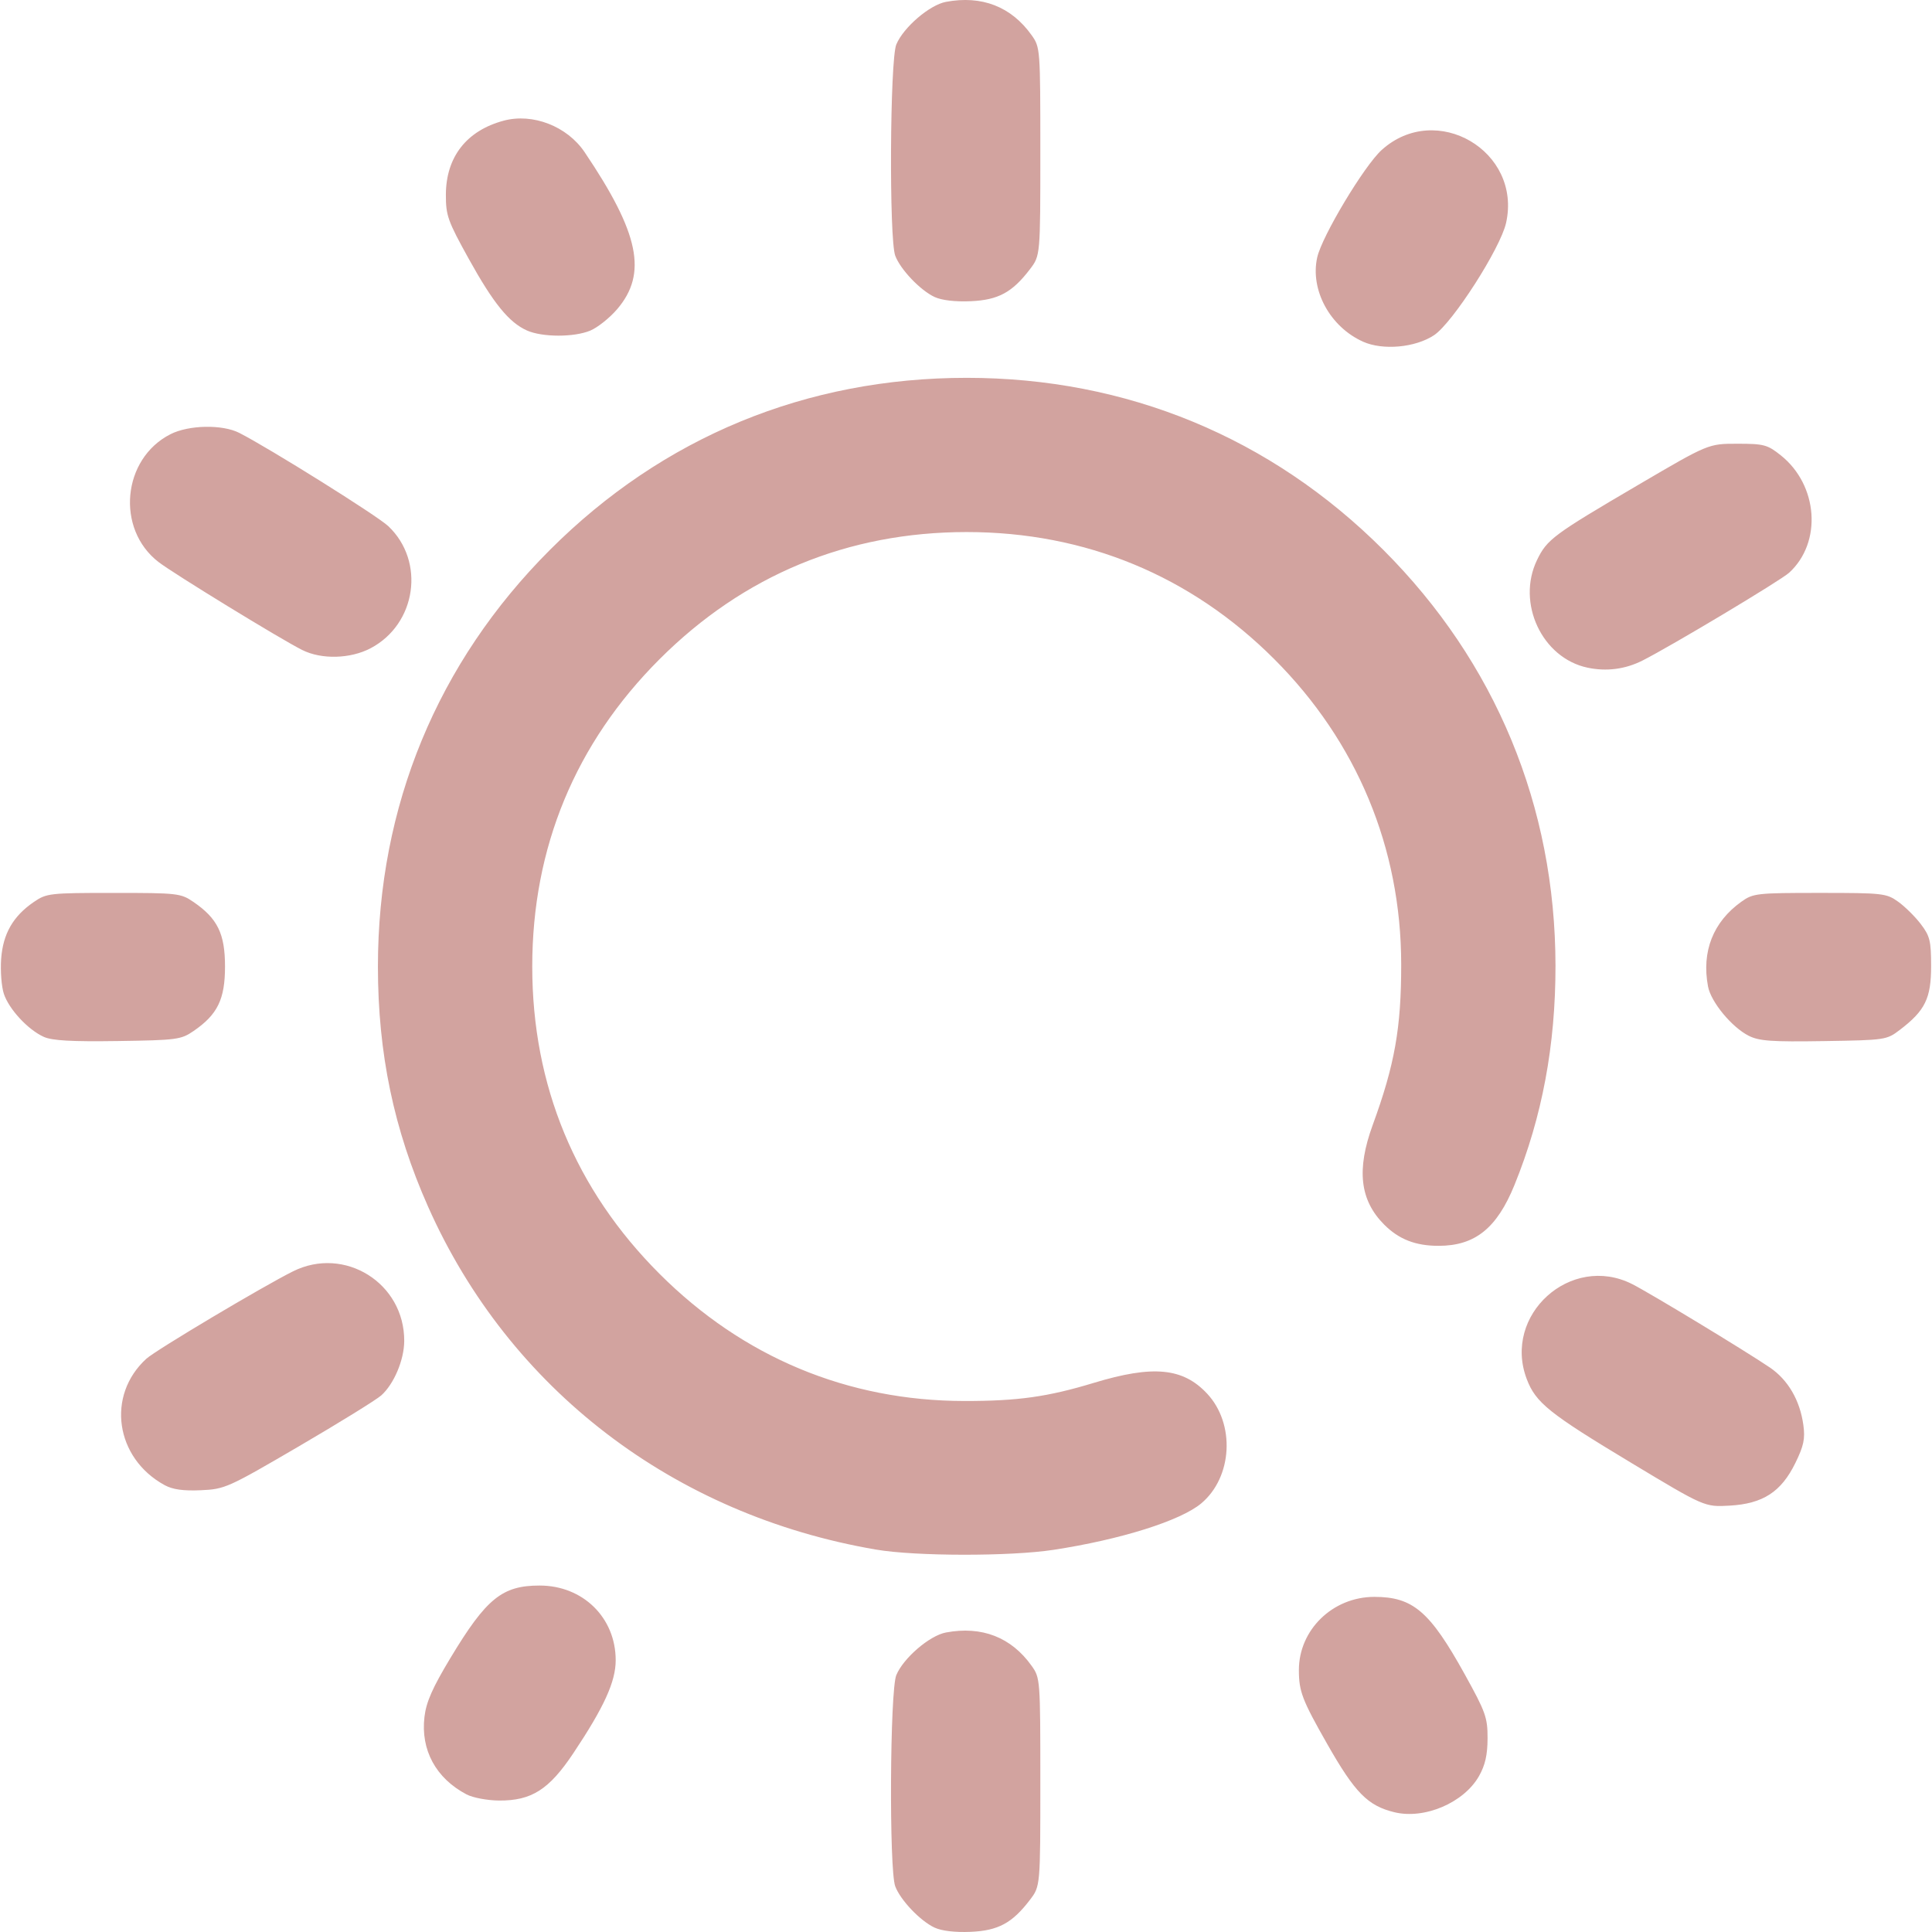
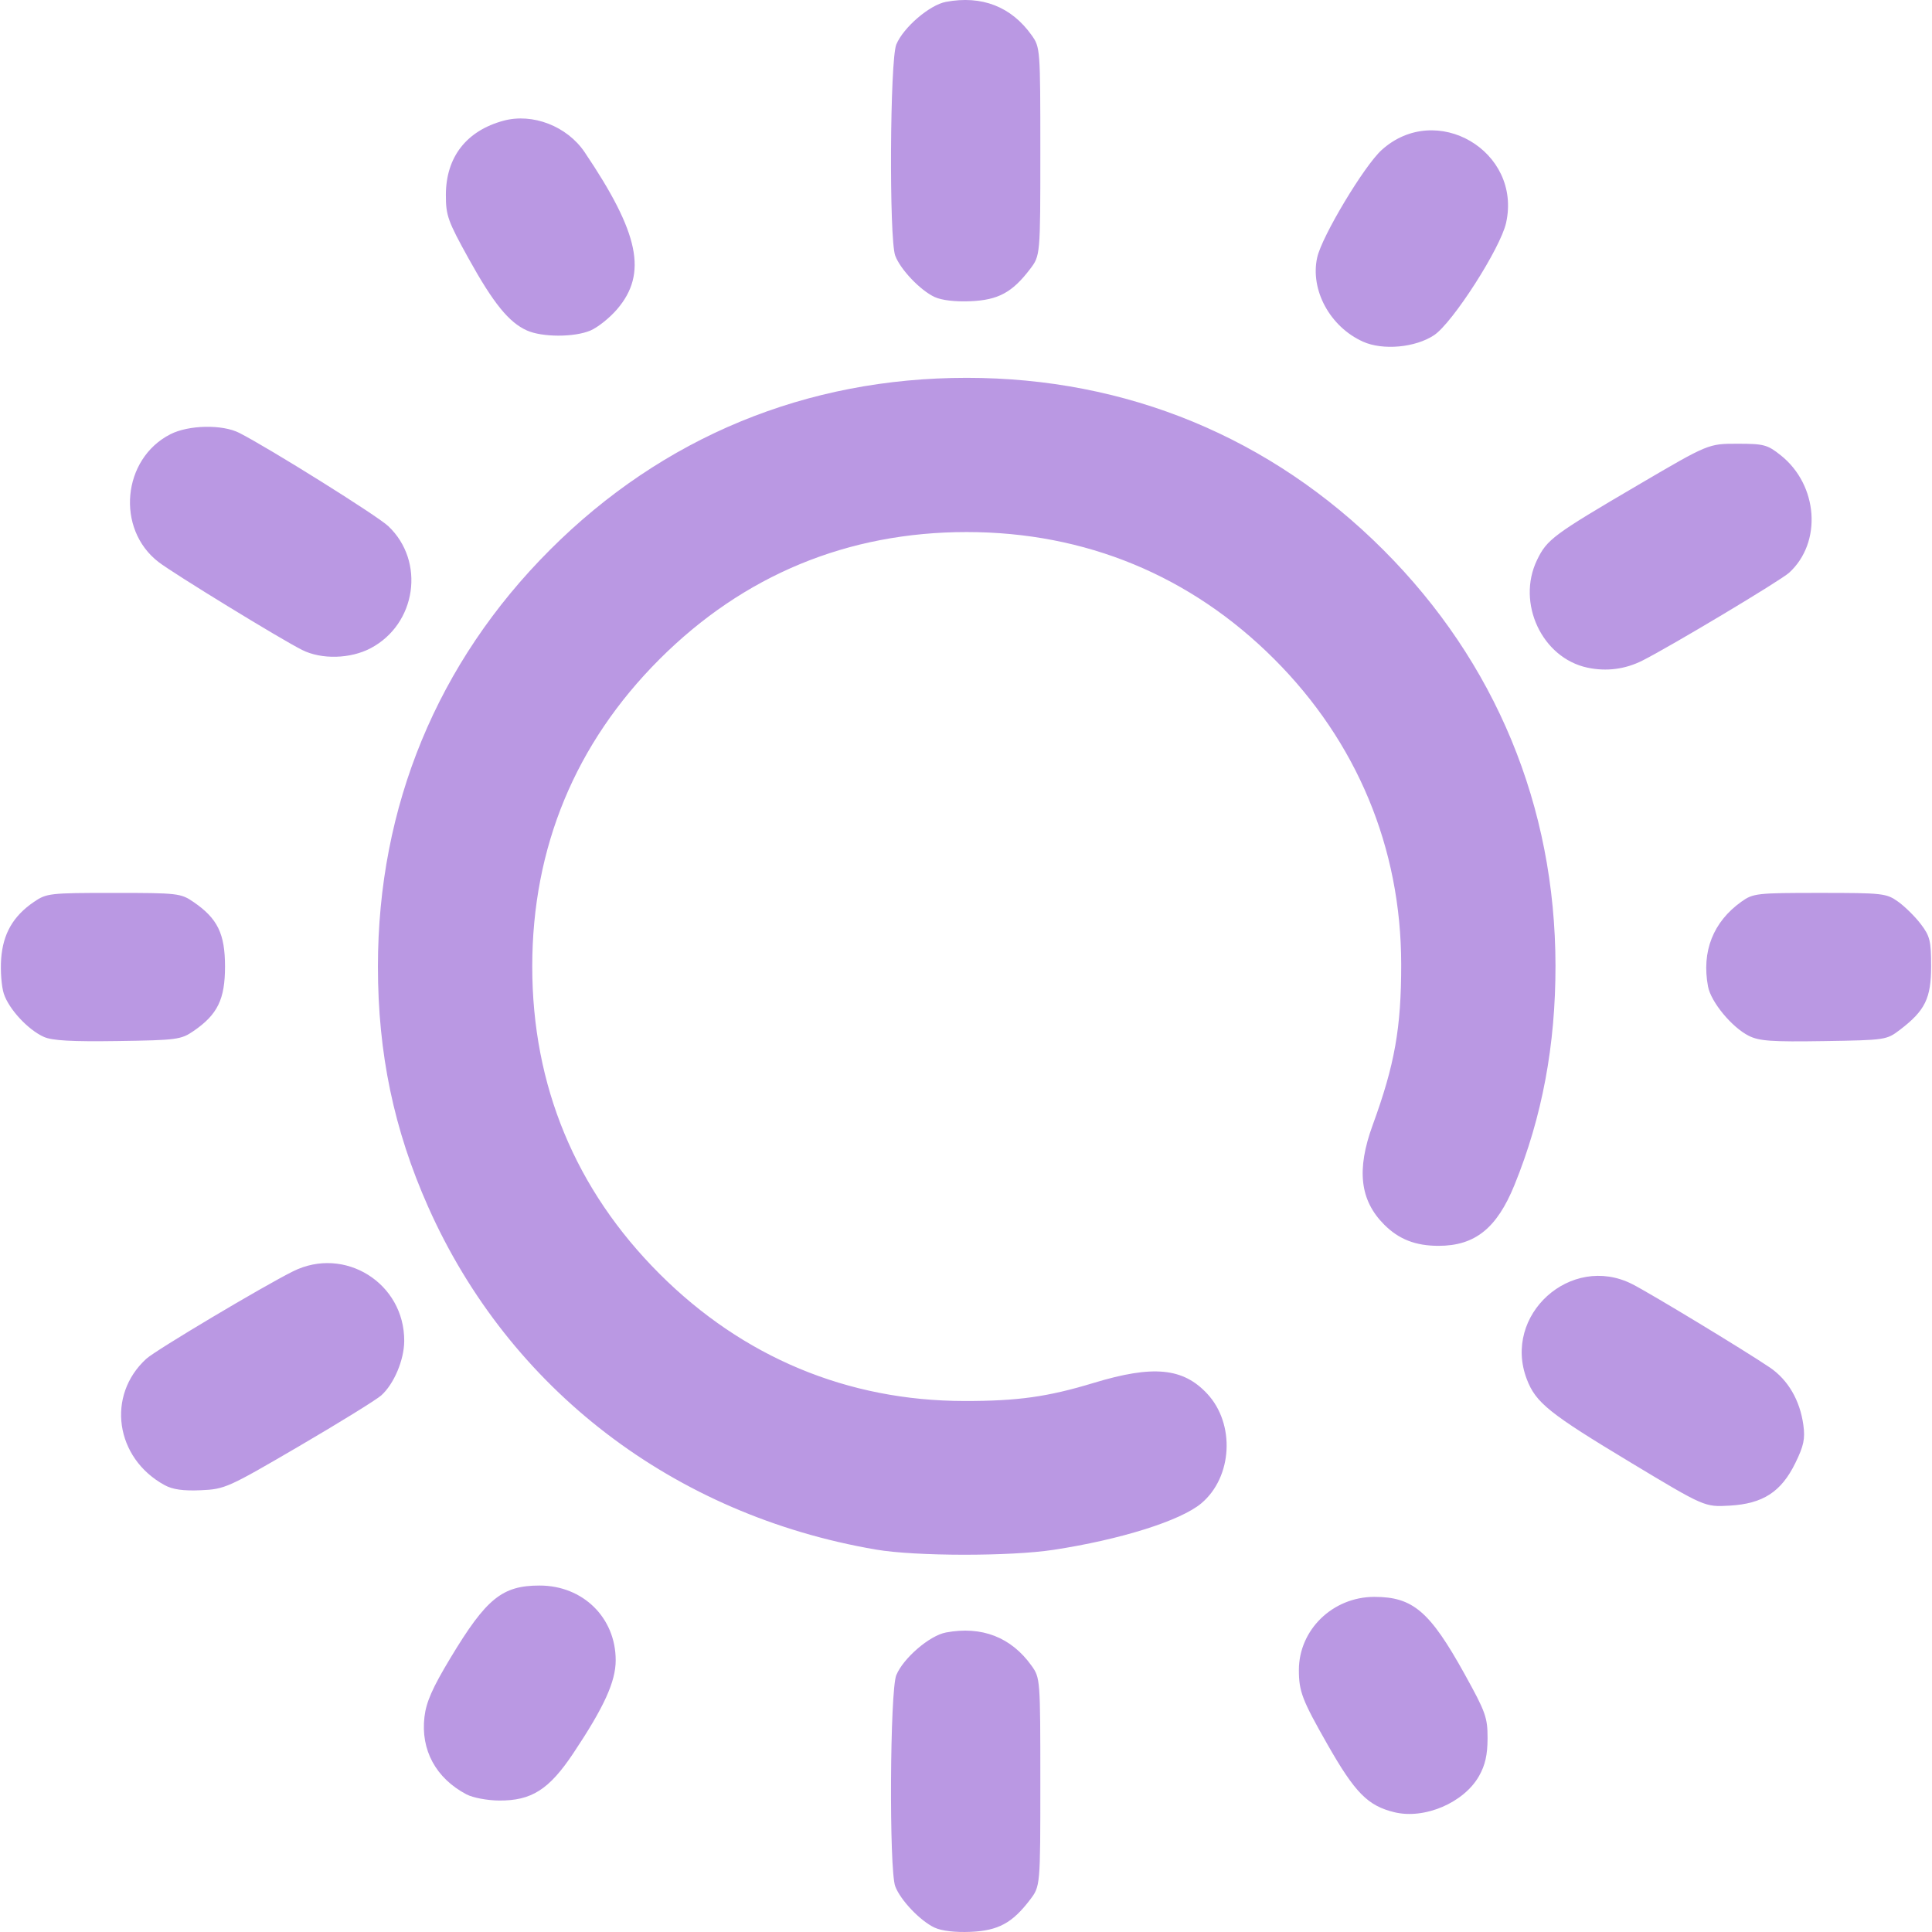
<svg xmlns="http://www.w3.org/2000/svg" xmlns:xlink="http://www.w3.org/1999/xlink" width="512" height="512" viewBox="0 0 135.467 135.467" version="1.1" id="svg1" xml:space="preserve">
  <defs id="defs1">
    <linearGradient id="linearGradient11">
-       <stop style="stop-color:#d2a39f;stop-opacity:1;" offset="0" id="stop11" />
-       <stop style="stop-color:#d2a39f;stop-opacity:1" offset="1" id="stop12" />
+       <stop style="stop-color:#ba98e3;stop-opacity:1;" offset="0" id="stop11" />
+       <stop style="stop-color:#ba98e3;stop-opacity:1" offset="1" id="stop12" />
    </linearGradient>
    <linearGradient xlink:href="#linearGradient11" id="linearGradient12" x1="32.192" y1="210.029" x2="133.183" y2="210.029" gradientUnits="userSpaceOnUse" />
  </defs>
  <g id="layer1" transform="matrix(0.9377842,0,0,0.9377842,-29.99041,-129.1272)">
    <path style="fill:url(#linearGradient12);fill-opacity:1" d="m 101.862,281.823 c -1.072,-0.499 -2.556,-2.055 -2.946,-3.09 -0.466,-1.237 -0.398,-14.652 0.081,-15.795 0.535,-1.279 2.489,-2.955 3.711,-3.184 2.678,-0.502 4.88,0.353 6.402,2.487 0.647,0.907 0.655,1.012 0.655,8.701 0,7.783 0,7.783 -0.775,8.8 -1.328,1.741 -2.373,2.305 -4.439,2.395 -1.144,0.05 -2.161,-0.069 -2.687,-0.314 z m 34.368,-8.631 c -1.983,-0.484 -2.941,-1.457 -5.002,-5.078 -1.887,-3.314 -2.131,-3.95 -2.131,-5.552 0,-3.014 2.534,-5.471 5.642,-5.471 2.886,0 4.151,1.083 6.753,5.779 1.571,2.836 1.716,3.241 1.712,4.798 -0.003,1.235 -0.178,2.006 -0.638,2.819 -1.132,1.999 -4.078,3.257 -6.335,2.705 z m -69.363,-1.329 c -2.296,-1.208 -3.444,-3.322 -3.15,-5.8 0.132,-1.115 0.598,-2.17 1.944,-4.406 2.68,-4.45 3.866,-5.413 6.666,-5.413 3.241,0 5.688,2.403 5.688,5.585 0,1.602 -0.866,3.503 -3.166,6.951 -1.816,2.722 -3.126,3.556 -5.557,3.539 -0.871,-0.006 -1.958,-0.211 -2.425,-0.457 z m 30.621,-18.306 c -15.134,-2.583 -27.434,-11.995 -33.497,-25.633 -2.562,-5.762 -3.754,-11.467 -3.754,-17.964 0,-11.973 4.444,-22.735 12.867,-31.157 8.434,-8.434 19.157,-12.859 31.157,-12.859 11.96,0 22.736,4.451 31.151,12.866 8.393,8.393 12.856,19.172 12.871,31.083 0.007,5.946 -0.998,11.318 -3.07,16.41 -1.315,3.23 -2.952,4.541 -5.672,4.541 -1.72,0 -2.966,-0.485 -4.063,-1.583 -1.821,-1.821 -2.085,-4.102 -0.863,-7.448 1.649,-4.513 2.136,-7.263 2.132,-12.025 -0.008,-8.699 -3.309,-16.629 -9.497,-22.817 -6.239,-6.239 -14.123,-9.496 -22.989,-9.496 -8.9,0 -16.684,3.223 -22.973,9.512 -6.289,6.289 -9.512,14.073 -9.512,22.973 0,8.9 3.223,16.684 9.512,22.973 6.238,6.238 14.068,9.505 22.801,9.513 3.989,0.004 6.224,-0.309 9.668,-1.354 4.433,-1.345 6.674,-1.132 8.482,0.806 2.108,2.26 1.897,6.235 -0.436,8.198 -1.545,1.3 -6.027,2.71 -11.051,3.478 -3.247,0.496 -10.311,0.487 -13.264,-0.017 z m 56.444,-6.495 c -6.123,-3.684 -7.122,-4.484 -7.794,-6.245 -1.834,-4.801 3.29,-9.43 7.876,-7.114 1.33,0.672 8.437,4.977 10.292,6.235 1.364,0.925 2.257,2.456 2.51,4.304 0.141,1.028 0.03,1.555 -0.598,2.838 -1.058,2.163 -2.424,3.049 -4.917,3.189 -1.866,0.105 -1.866,0.105 -7.369,-3.206 z m -109.643,1.674 c -3.696,-2.017 -4.375,-6.708 -1.366,-9.45 0.705,-0.643 8.682,-5.396 10.962,-6.533 3.862,-1.925 8.342,0.88 8.319,5.209 -0.007,1.416 -0.769,3.217 -1.72,4.067 -0.37,0.33 -3.139,2.042 -6.154,3.804 -5.317,3.107 -5.538,3.206 -7.338,3.285 -1.312,0.058 -2.104,-0.054 -2.702,-0.381 z M 35.257,215.221 c -1.182,-0.531 -2.608,-2.068 -2.989,-3.221 -0.176,-0.534 -0.267,-1.707 -0.202,-2.608 0.136,-1.878 0.89,-3.194 2.439,-4.255 0.957,-0.655 1.173,-0.68 5.973,-0.68 4.8,0 5.016,0.025 5.973,0.68 1.796,1.231 2.353,2.371 2.353,4.823 0,2.451 -0.556,3.591 -2.352,4.823 -0.937,0.643 -1.247,0.684 -5.67,0.749 -3.444,0.051 -4.902,-0.031 -5.525,-0.311 z m 127.48,-0.079 c -1.271,-0.64 -2.832,-2.529 -3.05,-3.692 -0.49,-2.614 0.383,-4.83 2.499,-6.339 0.876,-0.625 1.143,-0.655 5.857,-0.655 4.714,0 4.981,0.03 5.857,0.655 0.505,0.36 1.267,1.112 1.693,1.671 0.688,0.902 0.775,1.258 0.775,3.155 0,2.402 -0.448,3.317 -2.325,4.75 -1.002,0.765 -1.077,0.776 -5.695,0.849 -3.902,0.062 -4.834,-0.004 -5.611,-0.395 z m -12.063,-27.528 c -3.399,-0.721 -5.325,-4.837 -3.769,-8.053 0.746,-1.54 1.209,-1.884 7.591,-5.627 5.221,-3.062 5.221,-3.062 7.382,-3.062 1.986,0 2.249,0.07 3.246,0.863 2.801,2.229 3.108,6.517 0.628,8.782 -0.638,0.583 -8.872,5.513 -10.973,6.57 -1.287,0.648 -2.688,0.828 -4.105,0.527 z m -96.096,-1.319 c -1.602,-0.801 -9.628,-5.716 -10.75,-6.583 -3.198,-2.47 -2.71,-7.713 0.889,-9.549 1.372,-0.7 3.89,-0.749 5.159,-0.1 2.264,1.157 10.31,6.192 11.13,6.965 2.788,2.629 2.114,7.324 -1.311,9.132 -1.516,0.8 -3.674,0.857 -5.118,0.134 z m 79.316,-23.054 c -2.469,-1.106 -3.972,-3.873 -3.426,-6.304 0.358,-1.592 3.513,-6.849 4.819,-8.029 4.075,-3.681 10.498,0.083 9.302,5.452 -0.424,1.903 -4.001,7.48 -5.387,8.397 -1.402,0.928 -3.826,1.149 -5.308,0.485 z m -62.512,-0.836 c -1.346,-0.599 -2.51,-2.031 -4.352,-5.356 -1.571,-2.836 -1.716,-3.241 -1.712,-4.798 0.008,-2.818 1.544,-4.787 4.316,-5.533 2.177,-0.586 4.748,0.412 6.056,2.35 4.091,6.063 4.715,9.079 2.431,11.747 -0.557,0.651 -1.46,1.37 -2.006,1.598 -1.212,0.506 -3.587,0.502 -4.734,-0.008 z m 30.48,-2.503 c -1.072,-0.499 -2.556,-2.055 -2.946,-3.09 -0.466,-1.237 -0.398,-14.652 0.081,-15.795 0.535,-1.279 2.489,-2.955 3.711,-3.184 2.678,-0.502 4.88,0.353 6.402,2.487 0.647,0.907 0.655,1.012 0.655,8.701 0,7.783 0,7.783 -0.775,8.8 -1.328,1.741 -2.373,2.305 -4.439,2.395 -1.144,0.05 -2.161,-0.069 -2.687,-0.314 z" id="path11" />
  </g>
</svg>
